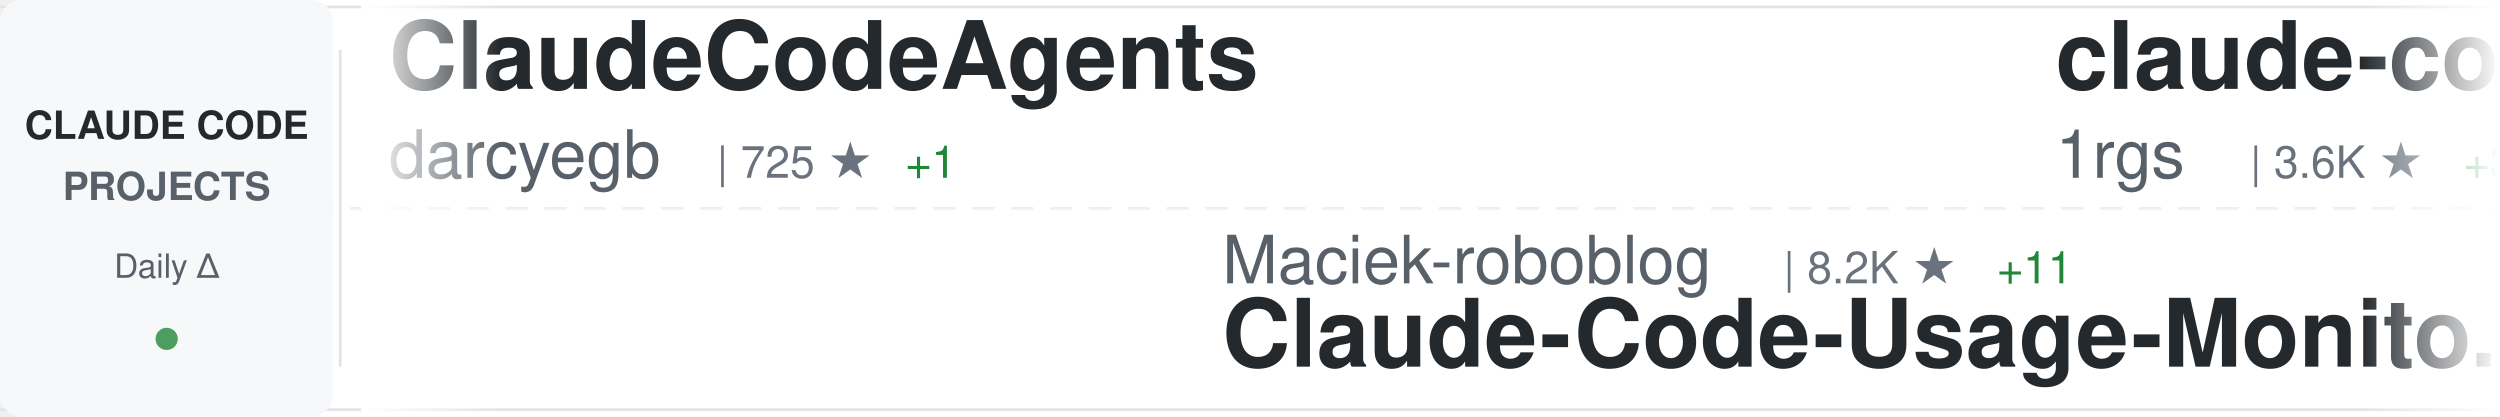
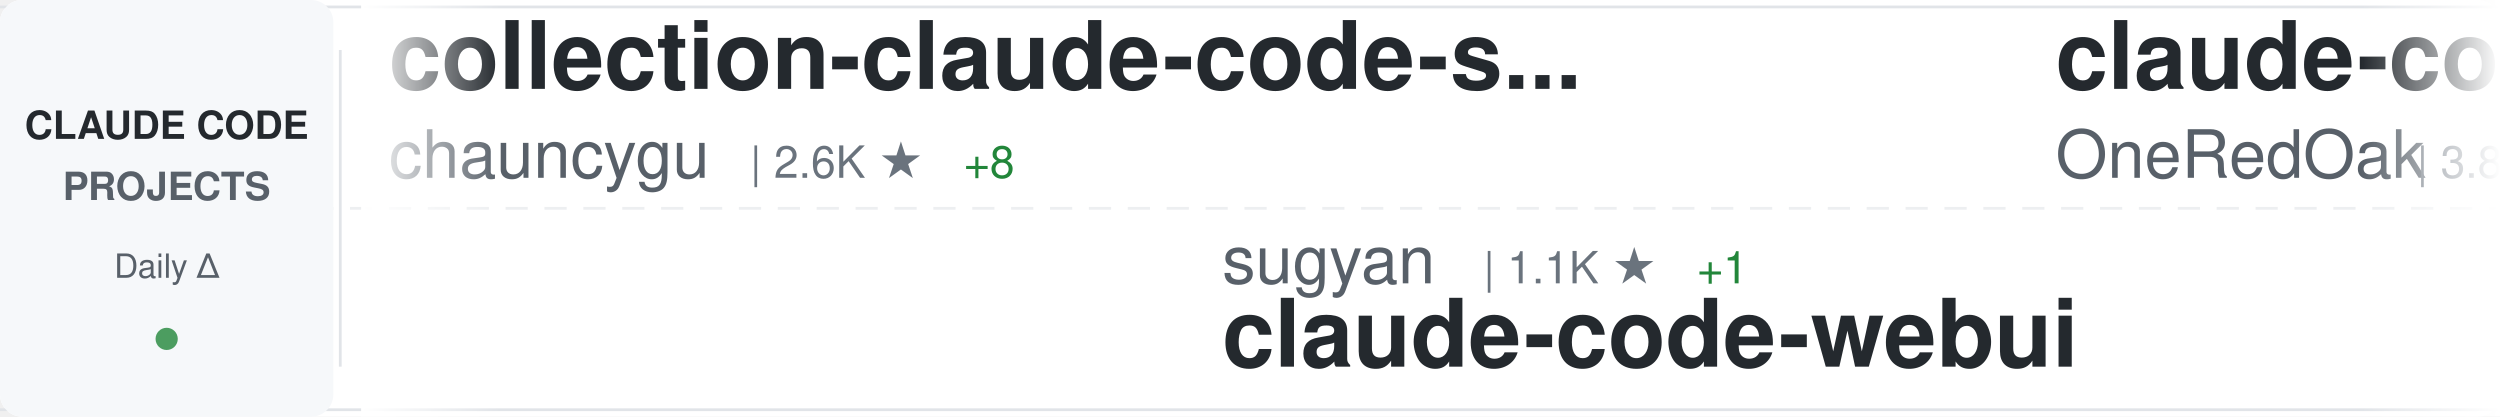
<svg xmlns="http://www.w3.org/2000/svg" width="900" height="150">
  <defs>
    <linearGradient id="awesomeLeftFade" x1="0%" y1="0%" x2="100%" y2="0%">
      <stop offset="0%" style="stop-color:#ffffff;stop-opacity:1" />
      <stop offset="100%" style="stop-color:#ffffff;stop-opacity:0" />
    </linearGradient>
    <linearGradient id="awesomeRightFade" x1="0%" y1="0%" x2="100%" y2="0%">
      <stop offset="0%" style="stop-color:#ffffff;stop-opacity:0" />
      <stop offset="100%" style="stop-color:#ffffff;stop-opacity:1" />
    </linearGradient>
  </defs>
  <rect width="900" height="150" fill="#ffffff" rx="8" />
  <rect x="0" y="2" width="900" height="1" fill="#e1e4e8" />
  <rect x="0" y="147" width="900" height="1" fill="#e1e4e8" />
  <line x1="0" y1="75" x2="900" y2="75" stroke="#e1e4e8" stroke-width="1" stroke-dasharray="8 6" opacity="0.6" />
  <rect x="0" y="0" width="120" height="150" fill="#f6f8fa" rx="8" />
  <text x="60" y="50" font-family="-apple-system, BlinkMacSystemFont, 'Segoe UI', Helvetica, Arial, sans-serif" font-size="14" font-weight="600" fill="#24292e" text-anchor="middle">CLAUDE CODE</text>
  <text x="60" y="72" font-family="-apple-system, BlinkMacSystemFont, 'Segoe UI', Helvetica, Arial, sans-serif" font-size="14" font-weight="600" fill="#586069" text-anchor="middle">PROJECTS</text>
  <text x="60" y="100" font-family="-apple-system, BlinkMacSystemFont, 'Segoe UI', Helvetica, Arial, sans-serif" font-size="12" font-weight="500" fill="#586069" text-anchor="middle">Daily Δ</text>
  <circle cx="60" cy="122" r="4" fill="#22863a" opacity="0.8" />
  <rect x="122" y="18" width="1" height="114" fill="#e1e4e8" />
  <clipPath id="awesomeTickerClip">
    <rect x="130" y="0" width="770" height="150" />
  </clipPath>
  <g clip-path="url(#awesomeTickerClip)">
    <g id="awesomeTickerItems">
      <animateTransform attributeName="transform" attributeType="XML" type="translate" from="0 0" to="-3000 0" dur="54s" repeatCount="indefinite" />
      <g transform="translate(0, 0)">
-         <text x="140" y="32" font-family="-apple-system, BlinkMacSystemFont, 'Segoe UI', Helvetica, Arial, sans-serif" font-size="34" font-weight="600" fill="#24292e">ClaudeCodeAgents</text>
-         <text x="140" y="64" font-family="-apple-system, BlinkMacSystemFont, 'Segoe UI', Helvetica, Arial, sans-serif" font-size="24" font-weight="400" fill="#586069">darcyegb</text>
-         <text x="258" y="64" font-family="-apple-system, BlinkMacSystemFont, 'Segoe UI', Helvetica, Arial, sans-serif" font-size="16" font-weight="500" fill="#6a737d">| 725 ★</text>
-         <text x="326" y="64" font-family="-apple-system, BlinkMacSystemFont, 'Segoe UI', Helvetica, Arial, sans-serif" font-size="16" font-weight="500" fill="#22863a"> +1</text>
+         <text x="140" y="32" font-family="-apple-system, BlinkMacSystemFont, 'Segoe UI', Helvetica, Arial, sans-serif" font-size="34" font-weight="600" fill="#24292e">collection-claude-code-s...</text>
+         <text x="140" y="64" font-family="-apple-system, BlinkMacSystemFont, 'Segoe UI', Helvetica, Arial, sans-serif" font-size="24" font-weight="400" fill="#586069">chauncygu</text>
+         <text x="270" y="64" font-family="-apple-system, BlinkMacSystemFont, 'Segoe UI', Helvetica, Arial, sans-serif" font-size="16" font-weight="500" fill="#6a737d">| 2.6K ★</text>
+         <text x="347" y="64" font-family="-apple-system, BlinkMacSystemFont, 'Segoe UI', Helvetica, Arial, sans-serif" font-size="16" font-weight="500" fill="#22863a"> +8</text>
      </g>
      <g transform="translate(300, 0)">
+         <text x="140" y="102" font-family="-apple-system, BlinkMacSystemFont, 'Segoe UI', Helvetica, Arial, sans-serif" font-size="24" font-weight="400" fill="#586069">sugyan</text>
+         <text x="234" y="102" font-family="-apple-system, BlinkMacSystemFont, 'Segoe UI', Helvetica, Arial, sans-serif" font-size="16" font-weight="500" fill="#6a737d">| 1.1K ★</text>
+         <text x="311" y="102" font-family="-apple-system, BlinkMacSystemFont, 'Segoe UI', Helvetica, Arial, sans-serif" font-size="16" font-weight="500" fill="#22863a"> +1</text>
+         <text x="140" y="132" font-family="-apple-system, BlinkMacSystemFont, 'Segoe UI', Helvetica, Arial, sans-serif" font-size="34" font-weight="600" fill="#24292e">claude-code-webui</text>
+       </g>
+       <g transform="translate(600, 0)">
+         <text x="140" y="32" font-family="-apple-system, BlinkMacSystemFont, 'Segoe UI', Helvetica, Arial, sans-serif" font-size="34" font-weight="600" fill="#24292e">claude-code-workflows</text>
+         <text x="140" y="64" font-family="-apple-system, BlinkMacSystemFont, 'Segoe UI', Helvetica, Arial, sans-serif" font-size="24" font-weight="400" fill="#586069">OneRedOak</text>
+         <text x="270" y="64" font-family="-apple-system, BlinkMacSystemFont, 'Segoe UI', Helvetica, Arial, sans-serif" font-size="16" font-weight="500" fill="#6a737d">| 3.8K ★</text>
+         <text x="347" y="64" font-family="-apple-system, BlinkMacSystemFont, 'Segoe UI', Helvetica, Arial, sans-serif" font-size="16" font-weight="500" fill="#22863a"> +1</text>
+       </g>
+       <g transform="translate(900, 0)">
+         <text x="140" y="102" font-family="-apple-system, BlinkMacSystemFont, 'Segoe UI', Helvetica, Arial, sans-serif" font-size="24" font-weight="400" fill="#586069">ding113</text>
+         <text x="246" y="102" font-family="-apple-system, BlinkMacSystemFont, 'Segoe UI', Helvetica, Arial, sans-serif" font-size="16" font-weight="500" fill="#6a737d">| 3.1K ★</text>
+         <text x="323" y="102" font-family="-apple-system, BlinkMacSystemFont, 'Segoe UI', Helvetica, Arial, sans-serif" font-size="16" font-weight="500" fill="#22863a"> +15</text>
+         <text x="140" y="132" font-family="-apple-system, BlinkMacSystemFont, 'Segoe UI', Helvetica, Arial, sans-serif" font-size="34" font-weight="600" fill="#24292e">claude-code-hub</text>
+       </g>
+       <g transform="translate(1200, 0)">
+         <text x="140" y="32" font-family="-apple-system, BlinkMacSystemFont, 'Segoe UI', Helvetica, Arial, sans-serif" font-size="34" font-weight="600" fill="#24292e">Claude-Code</text>
+         <text x="140" y="64" font-family="-apple-system, BlinkMacSystemFont, 'Segoe UI', Helvetica, Arial, sans-serif" font-size="24" font-weight="400" fill="#586069">KPR111</text>
+         <text x="234" y="64" font-family="-apple-system, BlinkMacSystemFont, 'Segoe UI', Helvetica, Arial, sans-serif" font-size="16" font-weight="500" fill="#6a737d">| 18 ★</text>
+       </g>
+       <g transform="translate(1500, 0)">
+         <text x="140" y="102" font-family="-apple-system, BlinkMacSystemFont, 'Segoe UI', Helvetica, Arial, sans-serif" font-size="24" font-weight="400" fill="#586069">centminmod</text>
+         <text x="282" y="102" font-family="-apple-system, BlinkMacSystemFont, 'Segoe UI', Helvetica, Arial, sans-serif" font-size="16" font-weight="500" fill="#6a737d">| 2.4K ★</text>
+         <text x="359" y="102" font-family="-apple-system, BlinkMacSystemFont, 'Segoe UI', Helvetica, Arial, sans-serif" font-size="16" font-weight="500" fill="#22863a"> +1</text>
+         <text x="140" y="132" font-family="-apple-system, BlinkMacSystemFont, 'Segoe UI', Helvetica, Arial, sans-serif" font-size="34" font-weight="600" fill="#24292e">my-claude-code-setup</text>
+       </g>
+       <g transform="translate(1800, 0)">
+         <text x="140" y="32" font-family="-apple-system, BlinkMacSystemFont, 'Segoe UI', Helvetica, Arial, sans-serif" font-size="34" font-weight="600" fill="#24292e">claude-code-proxy</text>
+         <text x="140" y="64" font-family="-apple-system, BlinkMacSystemFont, 'Segoe UI', Helvetica, Arial, sans-serif" font-size="24" font-weight="400" fill="#586069">1rgs</text>
+         <text x="210" y="64" font-family="-apple-system, BlinkMacSystemFont, 'Segoe UI', Helvetica, Arial, sans-serif" font-size="16" font-weight="500" fill="#6a737d">| 3.6K ★</text>
+         <text x="287" y="64" font-family="-apple-system, BlinkMacSystemFont, 'Segoe UI', Helvetica, Arial, sans-serif" font-size="16" font-weight="500" fill="#22863a"> +3</text>
+       </g>
+       <g transform="translate(2100, 0)">
+         <text x="140" y="102" font-family="-apple-system, BlinkMacSystemFont, 'Segoe UI', Helvetica, Arial, sans-serif" font-size="24" font-weight="400" fill="#586069">repowise-dev</text>
+         <text x="306" y="102" font-family="-apple-system, BlinkMacSystemFont, 'Segoe UI', Helvetica, Arial, sans-serif" font-size="16" font-weight="500" fill="#6a737d">| 1.1K ★</text>
+         <text x="383" y="102" font-family="-apple-system, BlinkMacSystemFont, 'Segoe UI', Helvetica, Arial, sans-serif" font-size="16" font-weight="500" fill="#22863a"> +2</text>
+         <text x="140" y="132" font-family="-apple-system, BlinkMacSystemFont, 'Segoe UI', Helvetica, Arial, sans-serif" font-size="34" font-weight="600" fill="#24292e">claude-code-prompts</text>
+       </g>
+       <g transform="translate(2400, 0)">
+         <text x="140" y="32" font-family="-apple-system, BlinkMacSystemFont, 'Segoe UI', Helvetica, Arial, sans-serif" font-size="34" font-weight="600" fill="#24292e">ClaudeCode</text>
+         <text x="140" y="64" font-family="-apple-system, BlinkMacSystemFont, 'Segoe UI', Helvetica, Arial, sans-serif" font-size="24" font-weight="400" fill="#586069">guanshan</text>
+         <text x="258" y="64" font-family="-apple-system, BlinkMacSystemFont, 'Segoe UI', Helvetica, Arial, sans-serif" font-size="16" font-weight="500" fill="#6a737d">| 60 ★</text>
+       </g>
+       <g transform="translate(2700, 0)">
        <text x="140" y="102" font-family="-apple-system, BlinkMacSystemFont, 'Segoe UI', Helvetica, Arial, sans-serif" font-size="24" font-weight="400" fill="#586069">Maciek-roboblog</text>
        <text x="342" y="102" font-family="-apple-system, BlinkMacSystemFont, 'Segoe UI', Helvetica, Arial, sans-serif" font-size="16" font-weight="500" fill="#6a737d">| 8.2K ★</text>
        <text x="419" y="102" font-family="-apple-system, BlinkMacSystemFont, 'Segoe UI', Helvetica, Arial, sans-serif" font-size="16" font-weight="500" fill="#22863a"> +11</text>
        <text x="140" y="132" font-family="-apple-system, BlinkMacSystemFont, 'Segoe UI', Helvetica, Arial, sans-serif" font-size="34" font-weight="600" fill="#24292e">Claude-Code-Usage-Monito...</text>
      </g>
-       <g transform="translate(600, 0)">
-         <text x="140" y="32" font-family="-apple-system, BlinkMacSystemFont, 'Segoe UI', Helvetica, Arial, sans-serif" font-size="34" font-weight="600" fill="#24292e">claude-code-proxy</text>
-         <text x="140" y="64" font-family="-apple-system, BlinkMacSystemFont, 'Segoe UI', Helvetica, Arial, sans-serif" font-size="24" font-weight="400" fill="#586069">1rgs</text>
-         <text x="210" y="64" font-family="-apple-system, BlinkMacSystemFont, 'Segoe UI', Helvetica, Arial, sans-serif" font-size="16" font-weight="500" fill="#6a737d">| 3.6K ★</text>
-         <text x="287" y="64" font-family="-apple-system, BlinkMacSystemFont, 'Segoe UI', Helvetica, Arial, sans-serif" font-size="16" font-weight="500" fill="#22863a"> +3</text>
+       <g transform="translate(3000, 0)">
+         <text x="140" y="32" font-family="-apple-system, BlinkMacSystemFont, 'Segoe UI', Helvetica, Arial, sans-serif" font-size="34" font-weight="600" fill="#24292e">collection-claude-code-s...</text>
+         <text x="140" y="64" font-family="-apple-system, BlinkMacSystemFont, 'Segoe UI', Helvetica, Arial, sans-serif" font-size="24" font-weight="400" fill="#586069">chauncygu</text>
+         <text x="270" y="64" font-family="-apple-system, BlinkMacSystemFont, 'Segoe UI', Helvetica, Arial, sans-serif" font-size="16" font-weight="500" fill="#6a737d">| 2.6K ★</text>
+         <text x="347" y="64" font-family="-apple-system, BlinkMacSystemFont, 'Segoe UI', Helvetica, Arial, sans-serif" font-size="16" font-weight="500" fill="#22863a"> +8</text>
      </g>
-       <g transform="translate(900, 0)">
-         <text x="140" y="102" font-family="-apple-system, BlinkMacSystemFont, 'Segoe UI', Helvetica, Arial, sans-serif" font-size="24" font-weight="400" fill="#586069">VoltAgent</text>
-         <text x="270" y="102" font-family="-apple-system, BlinkMacSystemFont, 'Segoe UI', Helvetica, Arial, sans-serif" font-size="16" font-weight="500" fill="#6a737d">| 21.8K ★</text>
-         <text x="356" y="102" font-family="-apple-system, BlinkMacSystemFont, 'Segoe UI', Helvetica, Arial, sans-serif" font-size="16" font-weight="500" fill="#22863a"> +54</text>
-         <text x="140" y="132" font-family="-apple-system, BlinkMacSystemFont, 'Segoe UI', Helvetica, Arial, sans-serif" font-size="34" font-weight="600" fill="#24292e">awesome-claude-code-suba...</text>
+       <g transform="translate(3300, 0)">
+         <text x="140" y="102" font-family="-apple-system, BlinkMacSystemFont, 'Segoe UI', Helvetica, Arial, sans-serif" font-size="24" font-weight="400" fill="#586069">sugyan</text>
+         <text x="234" y="102" font-family="-apple-system, BlinkMacSystemFont, 'Segoe UI', Helvetica, Arial, sans-serif" font-size="16" font-weight="500" fill="#6a737d">| 1.1K ★</text>
+         <text x="311" y="102" font-family="-apple-system, BlinkMacSystemFont, 'Segoe UI', Helvetica, Arial, sans-serif" font-size="16" font-weight="500" fill="#22863a"> +1</text>
+         <text x="140" y="132" font-family="-apple-system, BlinkMacSystemFont, 'Segoe UI', Helvetica, Arial, sans-serif" font-size="34" font-weight="600" fill="#24292e">claude-code-webui</text>
      </g>
-       <g transform="translate(1200, 0)">
-         <text x="140" y="32" font-family="-apple-system, BlinkMacSystemFont, 'Segoe UI', Helvetica, Arial, sans-serif" font-size="34" font-weight="600" fill="#24292e">claude-code-source-code-...</text>
-         <text x="140" y="64" font-family="-apple-system, BlinkMacSystemFont, 'Segoe UI', Helvetica, Arial, sans-serif" font-size="24" font-weight="400" fill="#586069">ghuntley</text>
-         <text x="258" y="64" font-family="-apple-system, BlinkMacSystemFont, 'Segoe UI', Helvetica, Arial, sans-serif" font-size="16" font-weight="500" fill="#6a737d">| 985 ★</text>
-         <text x="326" y="64" font-family="-apple-system, BlinkMacSystemFont, 'Segoe UI', Helvetica, Arial, sans-serif" font-size="16" font-weight="500" fill="#22863a"> +2</text>
+       <g transform="translate(3600, 0)">
+         <text x="140" y="32" font-family="-apple-system, BlinkMacSystemFont, 'Segoe UI', Helvetica, Arial, sans-serif" font-size="34" font-weight="600" fill="#24292e">claude-code-workflows</text>
+         <text x="140" y="64" font-family="-apple-system, BlinkMacSystemFont, 'Segoe UI', Helvetica, Arial, sans-serif" font-size="24" font-weight="400" fill="#586069">OneRedOak</text>
+         <text x="270" y="64" font-family="-apple-system, BlinkMacSystemFont, 'Segoe UI', Helvetica, Arial, sans-serif" font-size="16" font-weight="500" fill="#6a737d">| 3.8K ★</text>
+         <text x="347" y="64" font-family="-apple-system, BlinkMacSystemFont, 'Segoe UI', Helvetica, Arial, sans-serif" font-size="16" font-weight="500" fill="#22863a"> +1</text>
      </g>
-       <g transform="translate(1500, 0)">
+       <g transform="translate(3900, 0)">
        <text x="140" y="102" font-family="-apple-system, BlinkMacSystemFont, 'Segoe UI', Helvetica, Arial, sans-serif" font-size="24" font-weight="400" fill="#586069">ding113</text>
        <text x="246" y="102" font-family="-apple-system, BlinkMacSystemFont, 'Segoe UI', Helvetica, Arial, sans-serif" font-size="16" font-weight="500" fill="#6a737d">| 3.1K ★</text>
-         <text x="323" y="102" font-family="-apple-system, BlinkMacSystemFont, 'Segoe UI', Helvetica, Arial, sans-serif" font-size="16" font-weight="500" fill="#22863a"> +14</text>
+         <text x="323" y="102" font-family="-apple-system, BlinkMacSystemFont, 'Segoe UI', Helvetica, Arial, sans-serif" font-size="16" font-weight="500" fill="#22863a"> +15</text>
        <text x="140" y="132" font-family="-apple-system, BlinkMacSystemFont, 'Segoe UI', Helvetica, Arial, sans-serif" font-size="34" font-weight="600" fill="#24292e">claude-code-hub</text>
-       </g>
-       <g transform="translate(1800, 0)">
-         <text x="140" y="32" font-family="-apple-system, BlinkMacSystemFont, 'Segoe UI', Helvetica, Arial, sans-serif" font-size="34" font-weight="600" fill="#24292e">skills</text>
-         <text x="140" y="64" font-family="-apple-system, BlinkMacSystemFont, 'Segoe UI', Helvetica, Arial, sans-serif" font-size="24" font-weight="400" fill="#586069">anthropics</text>
-         <text x="282" y="64" font-family="-apple-system, BlinkMacSystemFont, 'Segoe UI', Helvetica, Arial, sans-serif" font-size="16" font-weight="500" fill="#6a737d">| 151.1K ★</text>
-         <text x="377" y="64" font-family="-apple-system, BlinkMacSystemFont, 'Segoe UI', Helvetica, Arial, sans-serif" font-size="16" font-weight="500" fill="#22863a"> +450</text>
-       </g>
-       <g transform="translate(2100, 0)">
-         <text x="140" y="102" font-family="-apple-system, BlinkMacSystemFont, 'Segoe UI', Helvetica, Arial, sans-serif" font-size="24" font-weight="400" fill="#586069">hangsman</text>
-         <text x="258" y="102" font-family="-apple-system, BlinkMacSystemFont, 'Segoe UI', Helvetica, Arial, sans-serif" font-size="16" font-weight="500" fill="#6a737d">| 786 ★</text>
-         <text x="326" y="102" font-family="-apple-system, BlinkMacSystemFont, 'Segoe UI', Helvetica, Arial, sans-serif" font-size="16" font-weight="500" fill="#22863a"> +1</text>
-         <text x="140" y="132" font-family="-apple-system, BlinkMacSystemFont, 'Segoe UI', Helvetica, Arial, sans-serif" font-size="34" font-weight="600" fill="#24292e">claude-code-source</text>
-       </g>
-       <g transform="translate(2400, 0)">
-         <text x="140" y="32" font-family="-apple-system, BlinkMacSystemFont, 'Segoe UI', Helvetica, Arial, sans-serif" font-size="34" font-weight="600" fill="#24292e">claude-code-guide</text>
-         <text x="140" y="64" font-family="-apple-system, BlinkMacSystemFont, 'Segoe UI', Helvetica, Arial, sans-serif" font-size="24" font-weight="400" fill="#586069">Cranot</text>
-         <text x="234" y="64" font-family="-apple-system, BlinkMacSystemFont, 'Segoe UI', Helvetica, Arial, sans-serif" font-size="16" font-weight="500" fill="#6a737d">| 2.8K ★</text>
-       </g>
-       <g transform="translate(2700, 0)">
-         <text x="140" y="102" font-family="-apple-system, BlinkMacSystemFont, 'Segoe UI', Helvetica, Arial, sans-serif" font-size="24" font-weight="400" fill="#586069">pengchengneo</text>
-         <text x="306" y="102" font-family="-apple-system, BlinkMacSystemFont, 'Segoe UI', Helvetica, Arial, sans-serif" font-size="16" font-weight="500" fill="#6a737d">| 1.5K ★</text>
-         <text x="383" y="102" font-family="-apple-system, BlinkMacSystemFont, 'Segoe UI', Helvetica, Arial, sans-serif" font-size="16" font-weight="500" fill="#22863a"> +6</text>
-         <text x="140" y="132" font-family="-apple-system, BlinkMacSystemFont, 'Segoe UI', Helvetica, Arial, sans-serif" font-size="34" font-weight="600" fill="#24292e">Claude-Code</text>
-       </g>
-       <g transform="translate(3000, 0)">
-         <text x="140" y="32" font-family="-apple-system, BlinkMacSystemFont, 'Segoe UI', Helvetica, Arial, sans-serif" font-size="34" font-weight="600" fill="#24292e">ClaudeCodeAgents</text>
-         <text x="140" y="64" font-family="-apple-system, BlinkMacSystemFont, 'Segoe UI', Helvetica, Arial, sans-serif" font-size="24" font-weight="400" fill="#586069">darcyegb</text>
-         <text x="258" y="64" font-family="-apple-system, BlinkMacSystemFont, 'Segoe UI', Helvetica, Arial, sans-serif" font-size="16" font-weight="500" fill="#6a737d">| 725 ★</text>
-         <text x="326" y="64" font-family="-apple-system, BlinkMacSystemFont, 'Segoe UI', Helvetica, Arial, sans-serif" font-size="16" font-weight="500" fill="#22863a"> +1</text>
-       </g>
-       <g transform="translate(3300, 0)">
-         <text x="140" y="102" font-family="-apple-system, BlinkMacSystemFont, 'Segoe UI', Helvetica, Arial, sans-serif" font-size="24" font-weight="400" fill="#586069">Maciek-roboblog</text>
-         <text x="342" y="102" font-family="-apple-system, BlinkMacSystemFont, 'Segoe UI', Helvetica, Arial, sans-serif" font-size="16" font-weight="500" fill="#6a737d">| 8.2K ★</text>
-         <text x="419" y="102" font-family="-apple-system, BlinkMacSystemFont, 'Segoe UI', Helvetica, Arial, sans-serif" font-size="16" font-weight="500" fill="#22863a"> +11</text>
-         <text x="140" y="132" font-family="-apple-system, BlinkMacSystemFont, 'Segoe UI', Helvetica, Arial, sans-serif" font-size="34" font-weight="600" fill="#24292e">Claude-Code-Usage-Monito...</text>
-       </g>
-       <g transform="translate(3600, 0)">
-         <text x="140" y="32" font-family="-apple-system, BlinkMacSystemFont, 'Segoe UI', Helvetica, Arial, sans-serif" font-size="34" font-weight="600" fill="#24292e">claude-code-proxy</text>
-         <text x="140" y="64" font-family="-apple-system, BlinkMacSystemFont, 'Segoe UI', Helvetica, Arial, sans-serif" font-size="24" font-weight="400" fill="#586069">1rgs</text>
-         <text x="210" y="64" font-family="-apple-system, BlinkMacSystemFont, 'Segoe UI', Helvetica, Arial, sans-serif" font-size="16" font-weight="500" fill="#6a737d">| 3.6K ★</text>
-         <text x="287" y="64" font-family="-apple-system, BlinkMacSystemFont, 'Segoe UI', Helvetica, Arial, sans-serif" font-size="16" font-weight="500" fill="#22863a"> +3</text>
-       </g>
-       <g transform="translate(3900, 0)">
-         <text x="140" y="102" font-family="-apple-system, BlinkMacSystemFont, 'Segoe UI', Helvetica, Arial, sans-serif" font-size="24" font-weight="400" fill="#586069">VoltAgent</text>
-         <text x="270" y="102" font-family="-apple-system, BlinkMacSystemFont, 'Segoe UI', Helvetica, Arial, sans-serif" font-size="16" font-weight="500" fill="#6a737d">| 21.8K ★</text>
-         <text x="356" y="102" font-family="-apple-system, BlinkMacSystemFont, 'Segoe UI', Helvetica, Arial, sans-serif" font-size="16" font-weight="500" fill="#22863a"> +54</text>
-         <text x="140" y="132" font-family="-apple-system, BlinkMacSystemFont, 'Segoe UI', Helvetica, Arial, sans-serif" font-size="34" font-weight="600" fill="#24292e">awesome-claude-code-suba...</text>
      </g>
    </g>
  </g>
  <rect x="130" y="0" width="50" height="150" fill="url(#awesomeLeftFade)" />
  <rect x="850" y="0" width="50" height="150" fill="url(#awesomeRightFade)" />
</svg>
